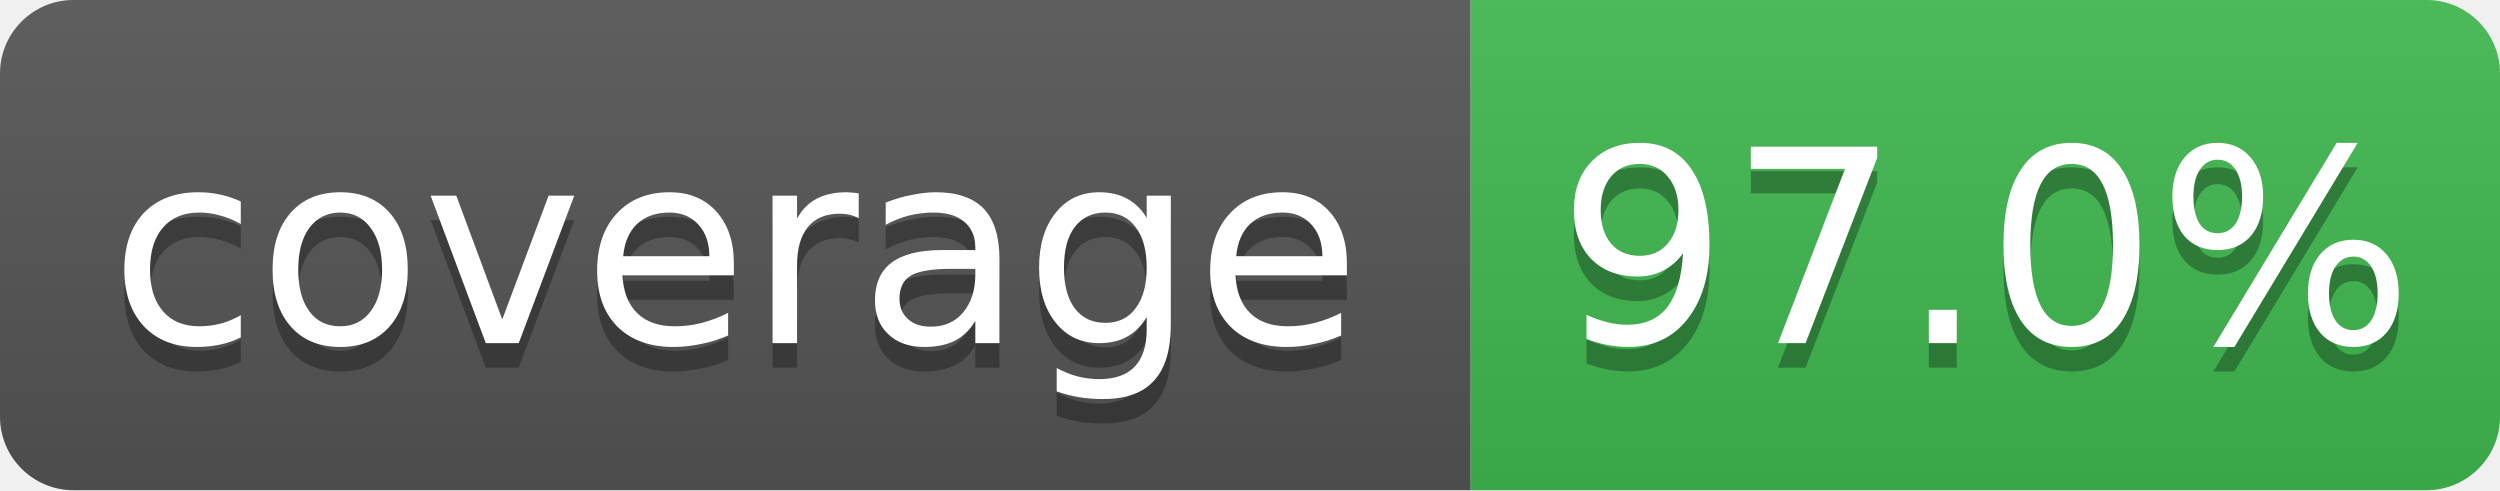
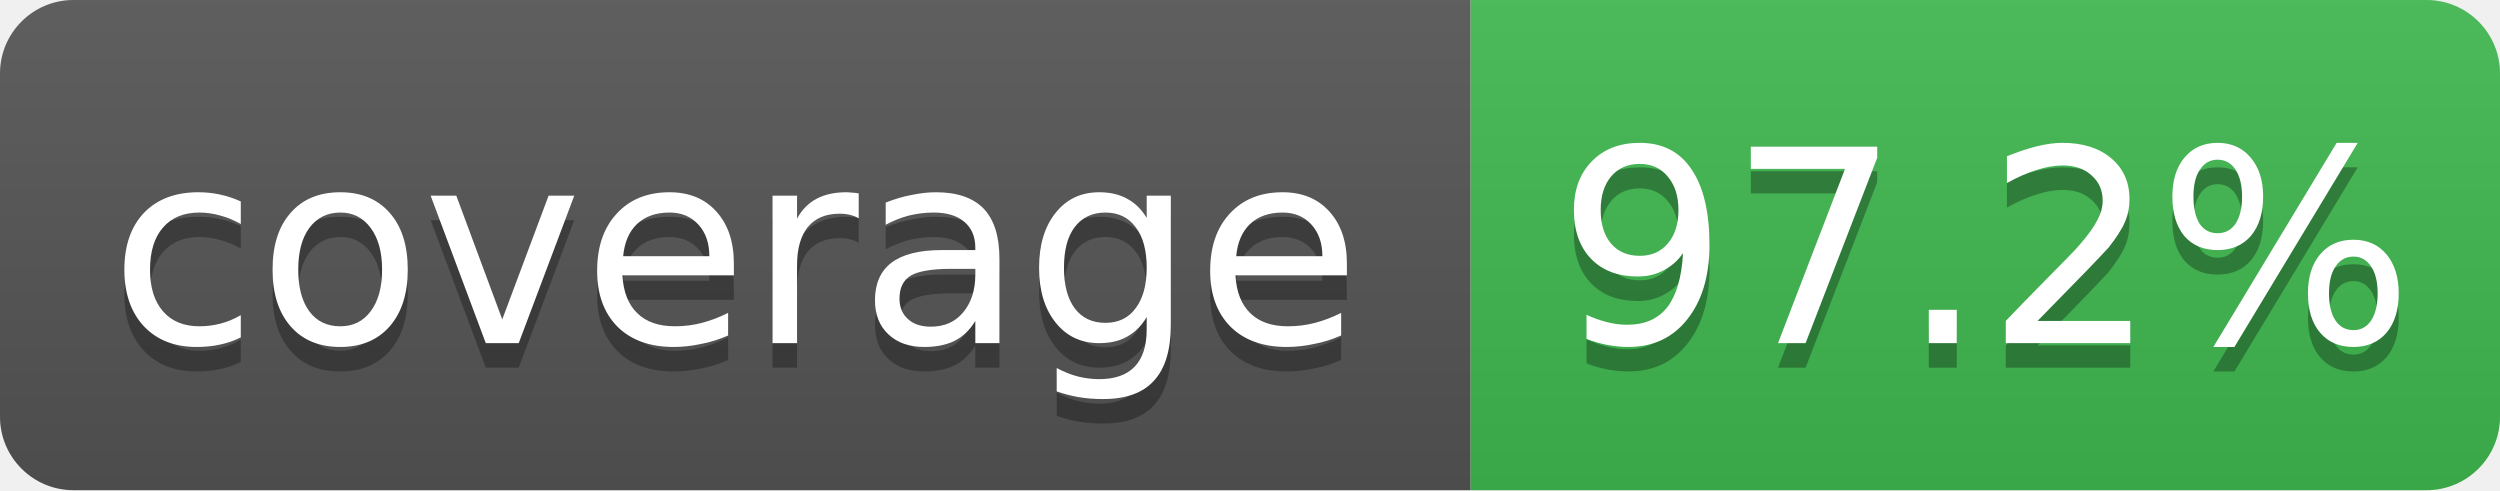
- <svg xmlns="http://www.w3.org/2000/svg" width="102" height="20" role="img" aria-label="coverage: 97.0%">
+ <svg xmlns="http://www.w3.org/2000/svg" width="102" height="20" role="img" aria-label="coverage: 97.2%">
  <linearGradient id="s" x2="0" y2="100%">
    <stop offset="0" stop-color="#bbb" stop-opacity=".1" />
    <stop offset="1" stop-opacity=".1" />
  </linearGradient>
  <clipPath id="r">
    <rect width="102" height="20" rx="3" fill="#fff" />
  </clipPath>
  <g clip-path="url(#r)">
    <rect width="60" height="20" fill="#555" />
    <rect x="60" width="42" height="20" fill="#3fb950" />
    <rect width="102" height="20" fill="url(#s)" />
  </g>
  <g fill="#fff" text-anchor="middle" font-family="Verdana,Geneva,DejaVu Sans,sans-serif" font-size="11">
    <text x="30" y="15" fill="#010101" fill-opacity=".3">coverage</text>
    <text x="30" y="14">coverage</text>
-     <text x="81" y="15" fill="#010101" fill-opacity=".3">97.0%</text>
-     <text x="81" y="14">97.0%</text>
+     <text x="81" y="15" fill="#010101" fill-opacity=".3">97.2%</text>
+     <text x="81" y="14">97.2%</text>
  </g>
</svg>
